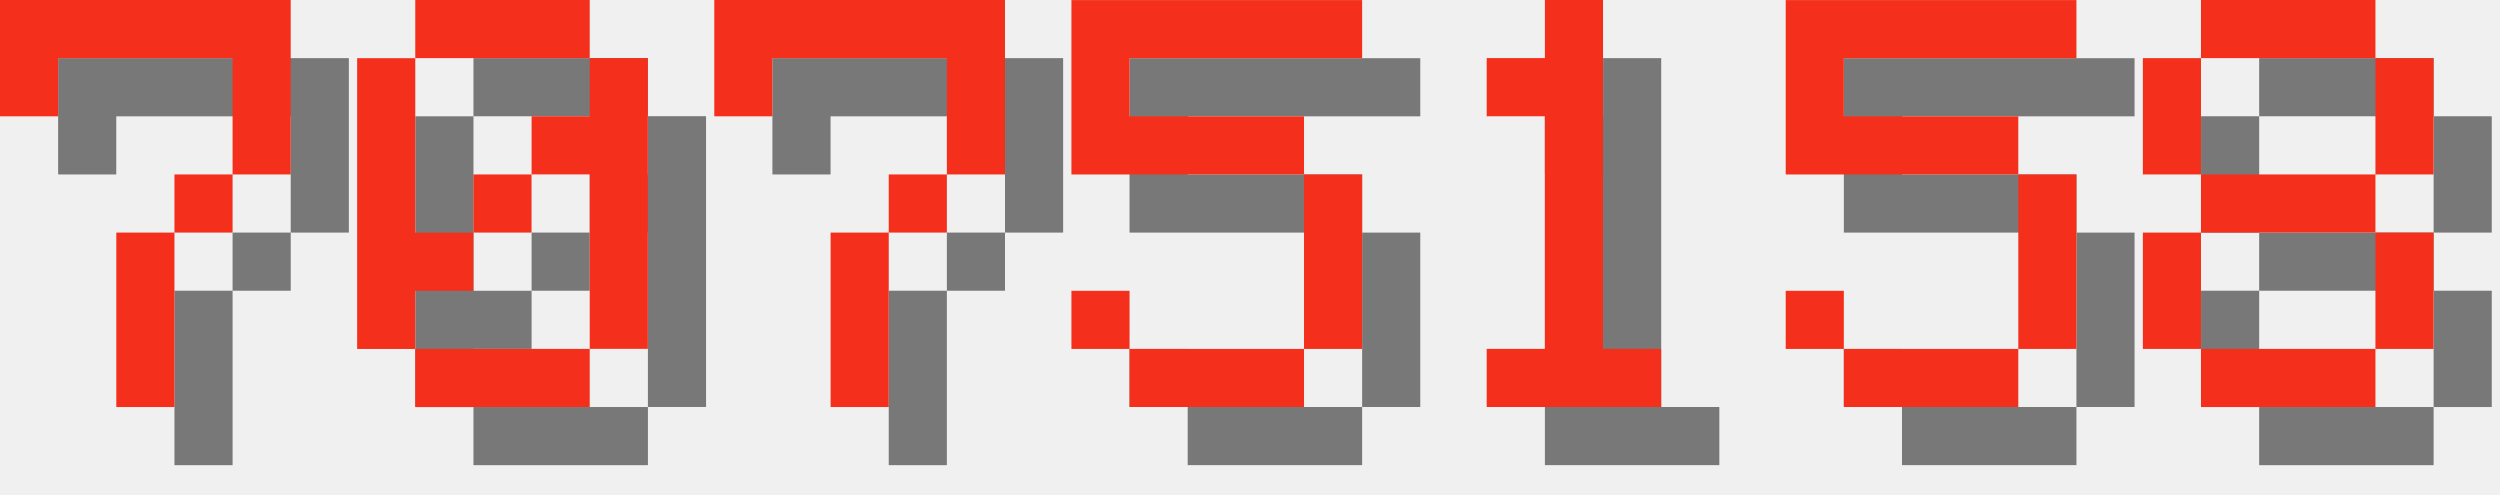
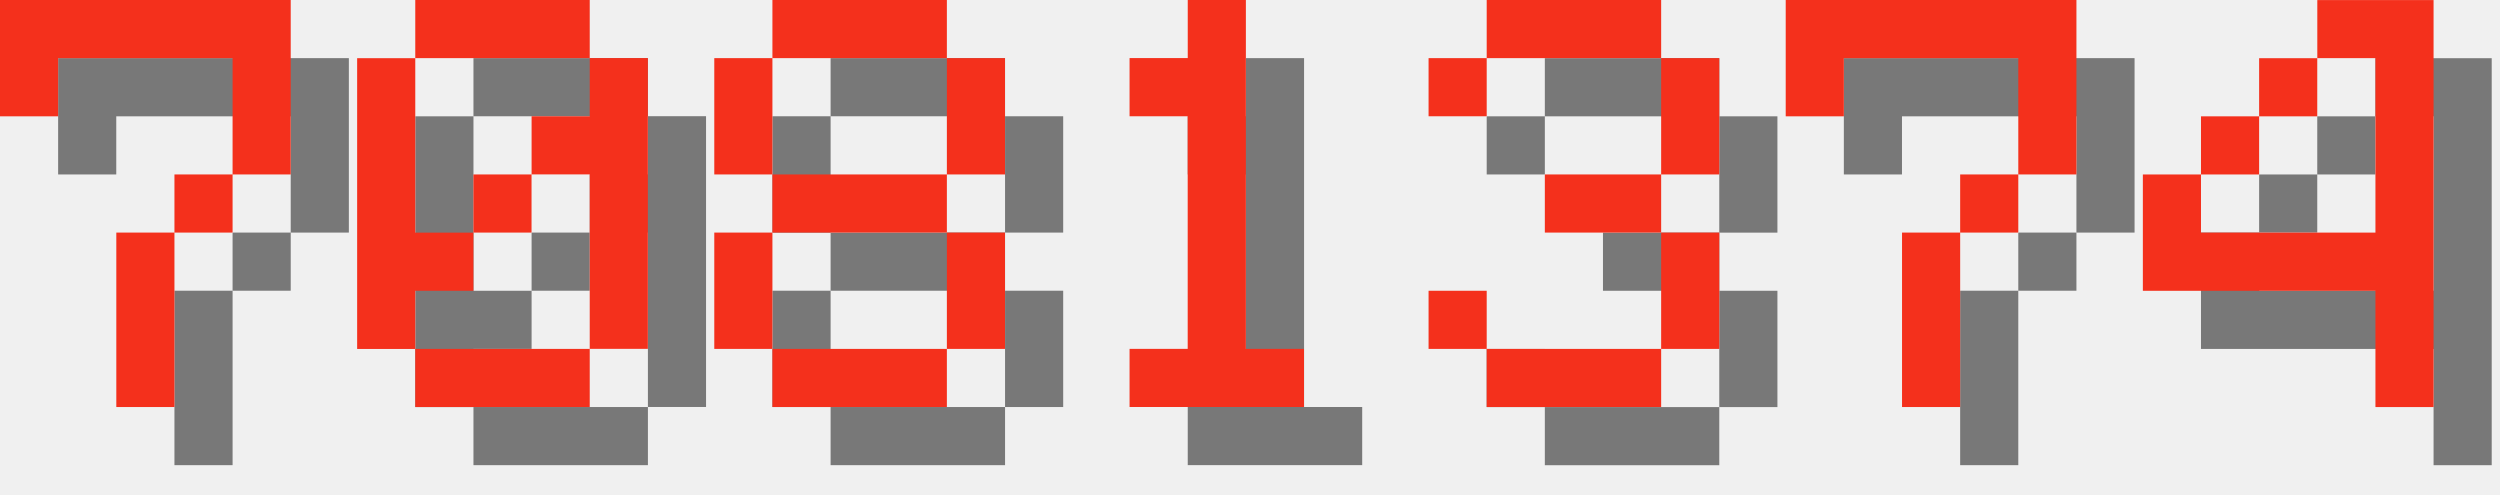
<svg xmlns="http://www.w3.org/2000/svg" version="1.1" width="182.0" height="36">
  <style>
        .text-foreground {
            fill: #F4301C;
        }
        .text-shadow {
            fill: #000000;
            fill-opacity: 0.5;
        }
    </style>
  <g class="digit" id="digit_7" transform="translate(0.0, 0), scale(4)">
    <path id="digit_7_shadow" class="text-shadow" d="m1.058 1.058 2e-6 2.117h1.058v-1.058h3.175v1.058l2e-7 1.058h-1.058v1.058h-1.058l4e-7 3.175 1.058 1e-7v-3.175h1.058v-1.058h1.058l5e-7 -1.058v-2.117z" fill-opacity=".5" style="paint-order:stroke fill markers" />
    <path id="digit_7_fg" class="text-foreground" d="m0 0 2e-6 2.117h1.058v-1.058h3.175v1.058l2e-7 1.058h-1.058v1.058h-1.058l4e-7 3.175 1.058 1e-7v-3.175h1.058v-1.058h1.058l5e-7 -1.058v-2.117z" fill="#fff" style="paint-order:stroke fill markers" />
  </g>
  <g class="digit" id="digit_0" transform="translate(26.0, 0), scale(4)">
    <path id="digit_0_shadow" class="text-shadow" d="m2.117 1.058v1.058h3.175v-1.058h-3.175zm3.175 1.058v1.058h-1.058v1.058h1.058v3.175h1.058v-5.292h-1.058zm0 5.292h-3.175v1.058h3.175v-1.058zm-3.175 0v-1.058h1.058v-1.058h-1.058v-3.175h-1.058v5.292h1.058zm1.058-2.117h1.058v-1.058h-1.058v1.058z" fill-opacity=".5" style="paint-order:stroke fill markers" />
    <path id="digit_0_fg" class="text-foreground" d="m1.058 0v1.058h3.175v-1.058h-3.175zm3.175 1.058v1.058h-1.058v1.058h1.058v3.175h1.058v-5.292h-1.058zm0 5.292h-3.175v1.058h3.175v-1.058zm-3.175 0v-1.058h1.058v-1.058h-1.058v-3.175h-1.058v5.292h1.058zm1.058-2.117h1.058v-1.058h-1.058v1.058z" fill="#fff" style="paint-order:stroke fill markers" />
  </g>
-   <g class="digit" id="digit_7" transform="translate(52.0, 0), scale(4)">
+   <g class="digit" id="digit_8" transform="translate(52.0, 0), scale(4)">
+     <path id="digit_8_shadow" class="text-shadow" d="m2.117 1.058v1.058h3.175v-1.058h-3.175zm3.175 1.058v2.117h1.058v-2.117h-1.058zm0 2.117h-3.175v1.058h3.175v-1.058zm0 1.058v2.117h1.058v-2.117h-1.058zm0 2.117h-3.175v1.058h3.175v-1.058zm-3.175 0v-2.117h-1.058v2.117h1.058zm0-3.175v-2.117h-1.058v2.117h1.058z" fill-opacity=".5" style="paint-order:stroke fill markers" />
+     <path id="digit_8_fg" class="text-foreground" d="m1.058 0v1.058h3.175v-1.058h-3.175zm3.175 1.058v2.117h1.058v-2.117h-1.058zm0 2.117h-3.175v1.058h3.175v-1.058zm0 1.058v2.117h1.058v-2.117h-1.058zm0 2.117h-3.175v1.058h3.175v-1.058zm-3.175 0v-2.117h-1.058v2.117h1.058zm0-3.175v-2.117h-1.058v2.117h1.058z" fill="#fff" style="paint-order:stroke fill markers" />
+   </g>
+   <g class="digit" id="digit_1" transform="translate(78.0, 0), scale(4)">
+     <path id="digit_1_shadow" class="text-shadow" d="m2.117 2.117v1.058h1.058v4.233h-1.058v1.058h3.175v-1.058h-1.058v-6.35h-1.058v1.058h-1.058z" fill-opacity=".5" style="paint-order:stroke fill markers" />
+     <path id="digit_1_fg" class="text-foreground" d="m1.058 1.058v1.058h1.058v4.233h-1.058v1.058h3.175v-1.058h-1.058v-6.35h-1.058v1.058h-1.058z" fill="#fff" style="paint-order:stroke fill markers" />
+   </g>
+   <g class="digit" id="digit_3" transform="translate(104.0, 0), scale(4)">
+     <path id="digit_3_shadow" class="text-shadow" d="m1.058 2.117v1.058h1.058v-1.058h3.175v2.117h-2.117v1.058h2.117v2.117h-3.175v-1.058h-1.058v1.058h1.058v1.058h3.175v-1.058h1.058v-2.117h-1.058v-1.058h1.058v-2.117h-1.058v-1.058h-3.175v1.058h-1.058z" fill-opacity=".5" style="paint-order:stroke fill markers" />
+     <path id="digit_3_fg" class="text-foreground" d="m0 1.058v1.058h1.058v-1.058h3.175v2.117h-2.117v1.058h2.117v2.117h-3.175v-1.058h-1.058v1.058h1.058v1.058h3.175v-1.058h1.058v-2.117h-1.058v-1.058h1.058v-2.117h-1.058v-1.058h-3.175v1.058h-1.058z" fill="#fff" style="paint-order:stroke fill markers" />
+   </g>
+   <g class="digit" id="digit_7" transform="translate(130.0, 0), scale(4)">
    <path id="digit_7_shadow" class="text-shadow" d="m1.058 1.058 2e-6 2.117h1.058v-1.058h3.175v1.058l2e-7 1.058h-1.058v1.058h-1.058l4e-7 3.175 1.058 1e-7v-3.175h1.058v-1.058h1.058l5e-7 -1.058v-2.117z" fill-opacity=".5" style="paint-order:stroke fill markers" />
    <path id="digit_7_fg" class="text-foreground" d="m0 0 2e-6 2.117h1.058v-1.058h3.175v1.058l2e-7 1.058h-1.058v1.058h-1.058l4e-7 3.175 1.058 1e-7v-3.175h1.058v-1.058h1.058l5e-7 -1.058v-2.117z" fill="#fff" style="paint-order:stroke fill markers" />
  </g>
-   <g class="digit" id="digit_5" transform="translate(78.0, 0), scale(4)">
-     <path id="digit_5_shadow" class="text-shadow" d="m1.058 1.058v3.175h4.233v3.175h-3.175v-1.058h-1.058v1.058h1.058v1.058h3.175v-1.058h1.058v-3.175h-1.058v-1.058h-3.175v-1.058h4.233v-1.058h-5.292z" fill-opacity=".5" style="paint-order:stroke fill markers" />
-     <path id="digit_5_fg" class="text-foreground" d="m0 0v3.175h4.233v3.175h-3.175v-1.058h-1.058v1.058h1.058v1.058h3.175v-1.058h1.058v-3.175h-1.058v-1.058h-3.175v-1.058h4.233v-1.058h-5.292z" fill="#fff" style="paint-order:stroke fill markers" />
-   </g>
-   <g class="digit" id="digit_1" transform="translate(104.0, 0), scale(4)">
-     <path id="digit_1_shadow" class="text-shadow" d="m2.117 2.117v1.058h1.058v4.233h-1.058v1.058h3.175v-1.058h-1.058v-6.35h-1.058v1.058h-1.058z" fill-opacity=".5" style="paint-order:stroke fill markers" />
-     <path id="digit_1_fg" class="text-foreground" d="m1.058 1.058v1.058h1.058v4.233h-1.058v1.058h3.175v-1.058h-1.058v-6.35h-1.058v1.058h-1.058z" fill="#fff" style="paint-order:stroke fill markers" />
-   </g>
-   <g class="digit" id="digit_5" transform="translate(130.0, 0), scale(4)">
-     <path id="digit_5_shadow" class="text-shadow" d="m1.058 1.058v3.175h4.233v3.175h-3.175v-1.058h-1.058v1.058h1.058v1.058h3.175v-1.058h1.058v-3.175h-1.058v-1.058h-3.175v-1.058h4.233v-1.058h-5.292z" fill-opacity=".5" style="paint-order:stroke fill markers" />
-     <path id="digit_5_fg" class="text-foreground" d="m0 0v3.175h4.233v3.175h-3.175v-1.058h-1.058v1.058h1.058v1.058h3.175v-1.058h1.058v-3.175h-1.058v-1.058h-3.175v-1.058h4.233v-1.058h-5.292z" fill="#fff" style="paint-order:stroke fill markers" />
-   </g>
-   <g class="digit" id="digit_8" transform="translate(156.0, 0), scale(4)">
-     <path id="digit_8_shadow" class="text-shadow" d="m2.117 1.058v1.058h3.175v-1.058h-3.175zm3.175 1.058v2.117h1.058v-2.117h-1.058zm0 2.117h-3.175v1.058h3.175v-1.058zm0 1.058v2.117h1.058v-2.117h-1.058zm0 2.117h-3.175v1.058h3.175v-1.058zm-3.175 0v-2.117h-1.058v2.117h1.058zm0-3.175v-2.117h-1.058v2.117h1.058z" fill-opacity=".5" style="paint-order:stroke fill markers" />
-     <path id="digit_8_fg" class="text-foreground" d="m1.058 0v1.058h3.175v-1.058h-3.175zm3.175 1.058v2.117h1.058v-2.117h-1.058zm0 2.117h-3.175v1.058h3.175v-1.058zm0 1.058v2.117h1.058v-2.117h-1.058zm0 2.117h-3.175v1.058h3.175v-1.058zm-3.175 0v-2.117h-1.058v2.117h1.058zm0-3.175v-2.117h-1.058v2.117h1.058z" fill="#fff" style="paint-order:stroke fill markers" />
+   <g class="digit" id="digit_4" transform="translate(156.0, 0), scale(4)">
+     <path id="digit_4_shadow" class="text-shadow" d="m4.233 1.058v1.058h1.058v3.175h-3.175v-1.058h-1.058v2.117h4.233v2.117h1.058v-7.408h-2.117zm-2.117 3.175h1.058v-1.058h-1.058v1.058zm1.058-1.058h1.058v-1.058h-1.058v1.058z" fill-opacity=".5" style="paint-order:stroke fill markers" />
+     <path id="digit_4_fg" class="text-foreground" d="m3.175 0v1.058h1.058v3.175h-3.175v-1.058h-1.058v2.117h4.233v2.117h1.058v-7.408h-2.117zm-2.117 3.175h1.058v-1.058h-1.058v1.058zm1.058-1.058h1.058v-1.058h-1.058v1.058z" fill="#fff" style="paint-order:stroke fill markers" />
  </g>
</svg>
